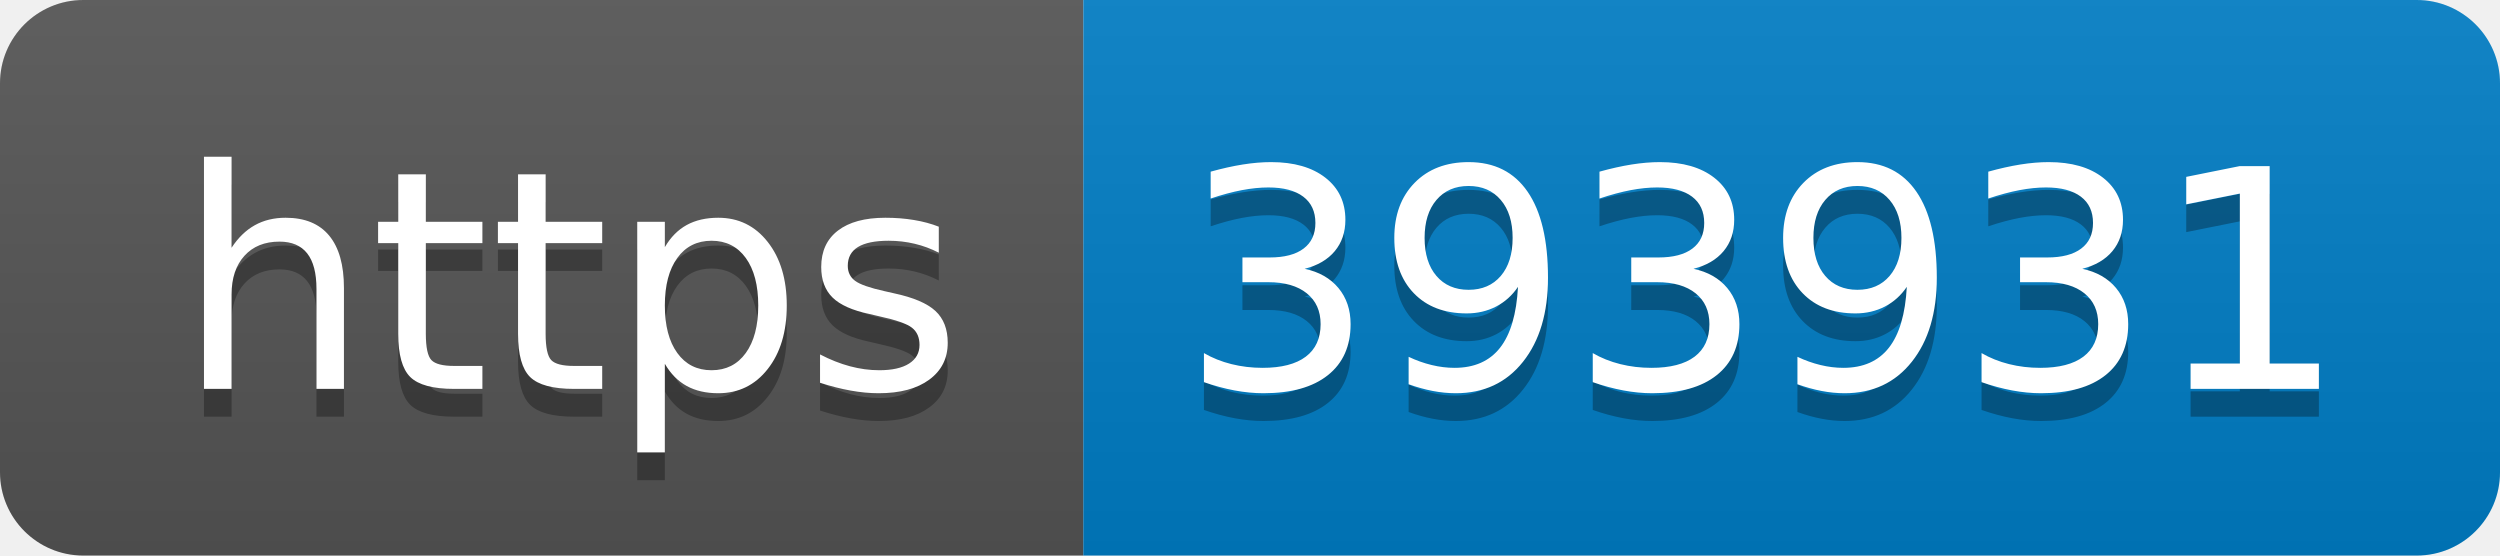
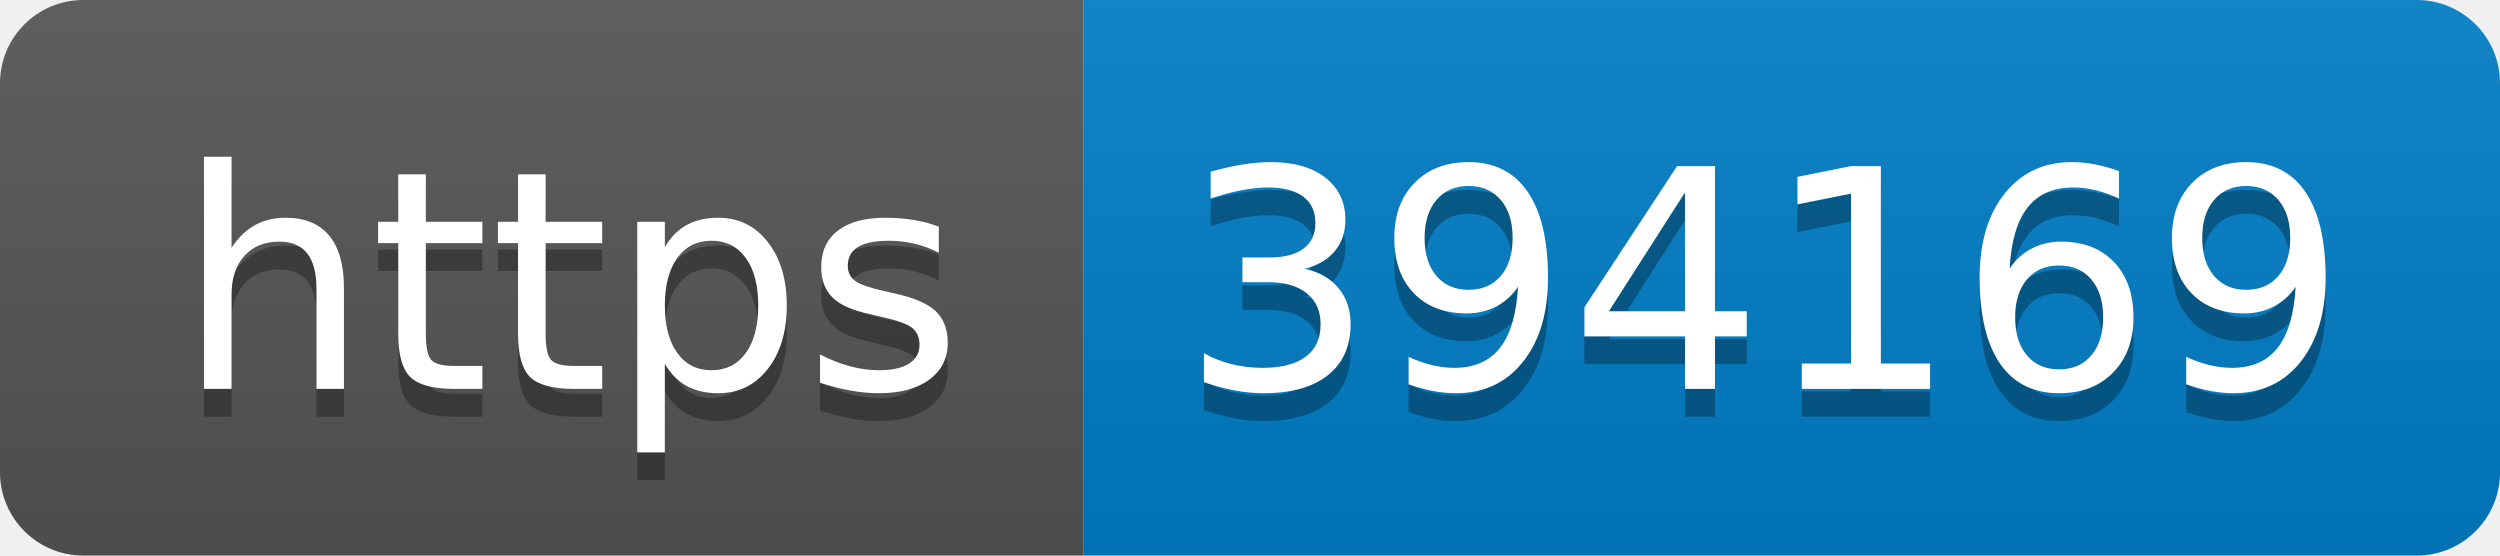
- <svg xmlns="http://www.w3.org/2000/svg" width="90" height="20" role="img" aria-label="https: 393931">
+ <svg xmlns="http://www.w3.org/2000/svg" width="90" height="20" role="img" aria-label="https: 394169">
  <linearGradient id="s" x2="0" y2="100%">
    <stop offset="0" stop-color="#bbb" stop-opacity=".1" />
    <stop offset="1" stop-opacity=".1" />
  </linearGradient>
  <clipPath id="r">
    <rect width="90" height="20" rx="3" fill="#fff" />
  </clipPath>
  <g clip-path="url(#r)">
    <rect width="39" height="20" fill="#555" />
    <rect x="39" width="51" height="20" fill="#007ec6" />
    <rect width="90" height="20" fill="url(#s)" />
  </g>
  <g fill="#fff" text-anchor="middle" font-family="Verdana,Geneva,DejaVu Sans,sans-serif" text-rendering="geometricPrecision" font-size="110">
    <text aria-hidden="true" x="205" y="150" fill="#010101" fill-opacity=".3" transform="scale(.1)" textLength="290">https</text>
    <text x="205" y="140" transform="scale(.1)" fill="#fff" textLength="290">https</text>
-     <text aria-hidden="true" x="635" y="150" fill="#010101" fill-opacity=".3" transform="scale(.1)" textLength="410">393931</text>
-     <text x="635" y="140" transform="scale(.1)" fill="#fff" textLength="410">393931</text>
+     <text aria-hidden="true" x="635" y="150" fill="#010101" fill-opacity=".3" transform="scale(.1)" textLength="410">394169</text>
+     <text x="635" y="140" transform="scale(.1)" fill="#fff" textLength="410">394169</text>
  </g>
</svg>
